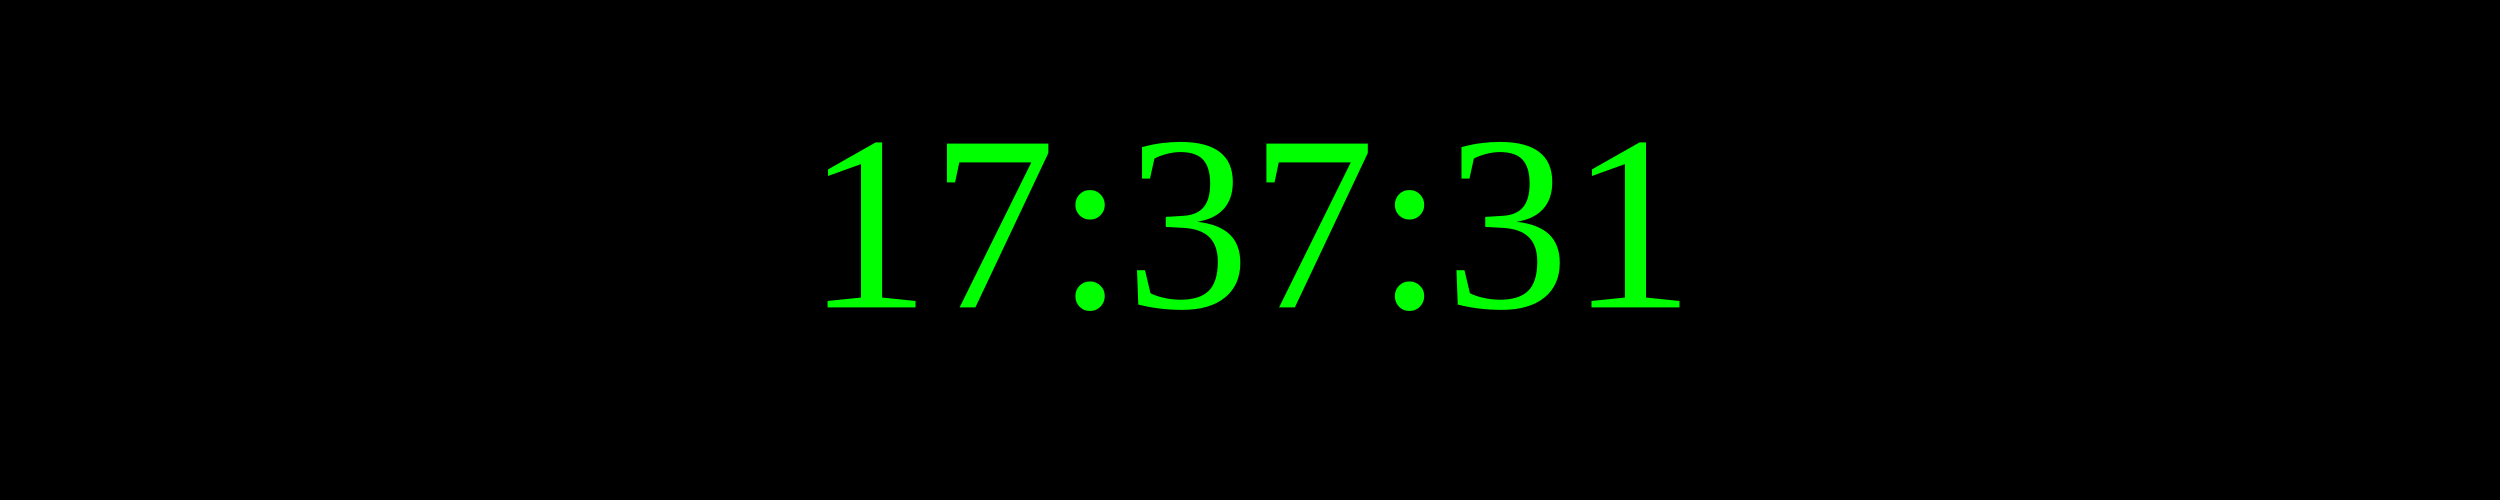
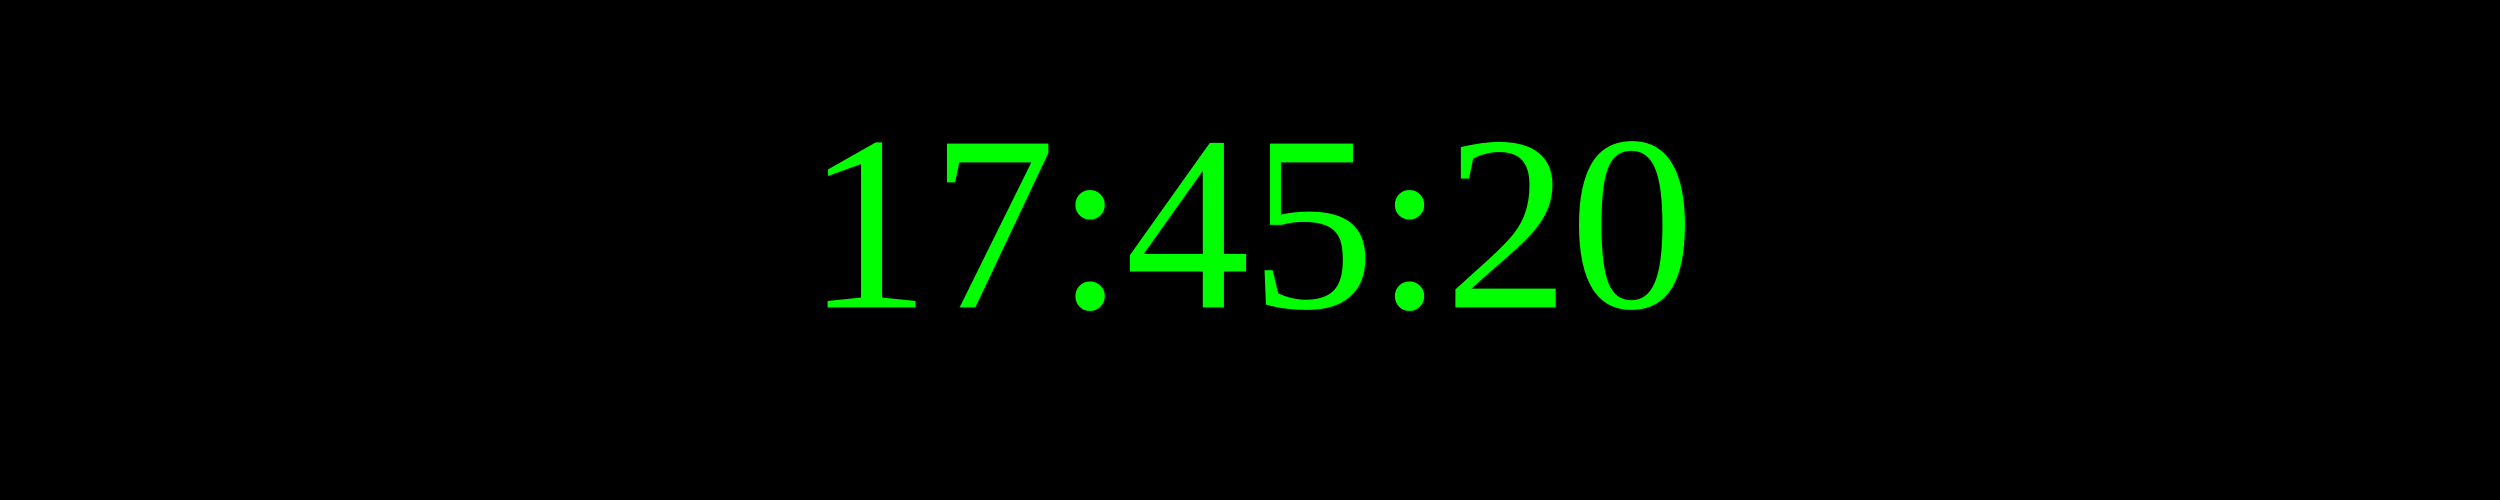
<svg xmlns="http://www.w3.org/2000/svg" width="250" height="50">
  <rect width="100%" height="100%" fill="black" />
  <text x="50%" y="50%" font-size="25" fill="lime" text-anchor="middle" dominant-baseline="middle">
- 17:37:31
+ 17:45:20
</text>
</svg>
